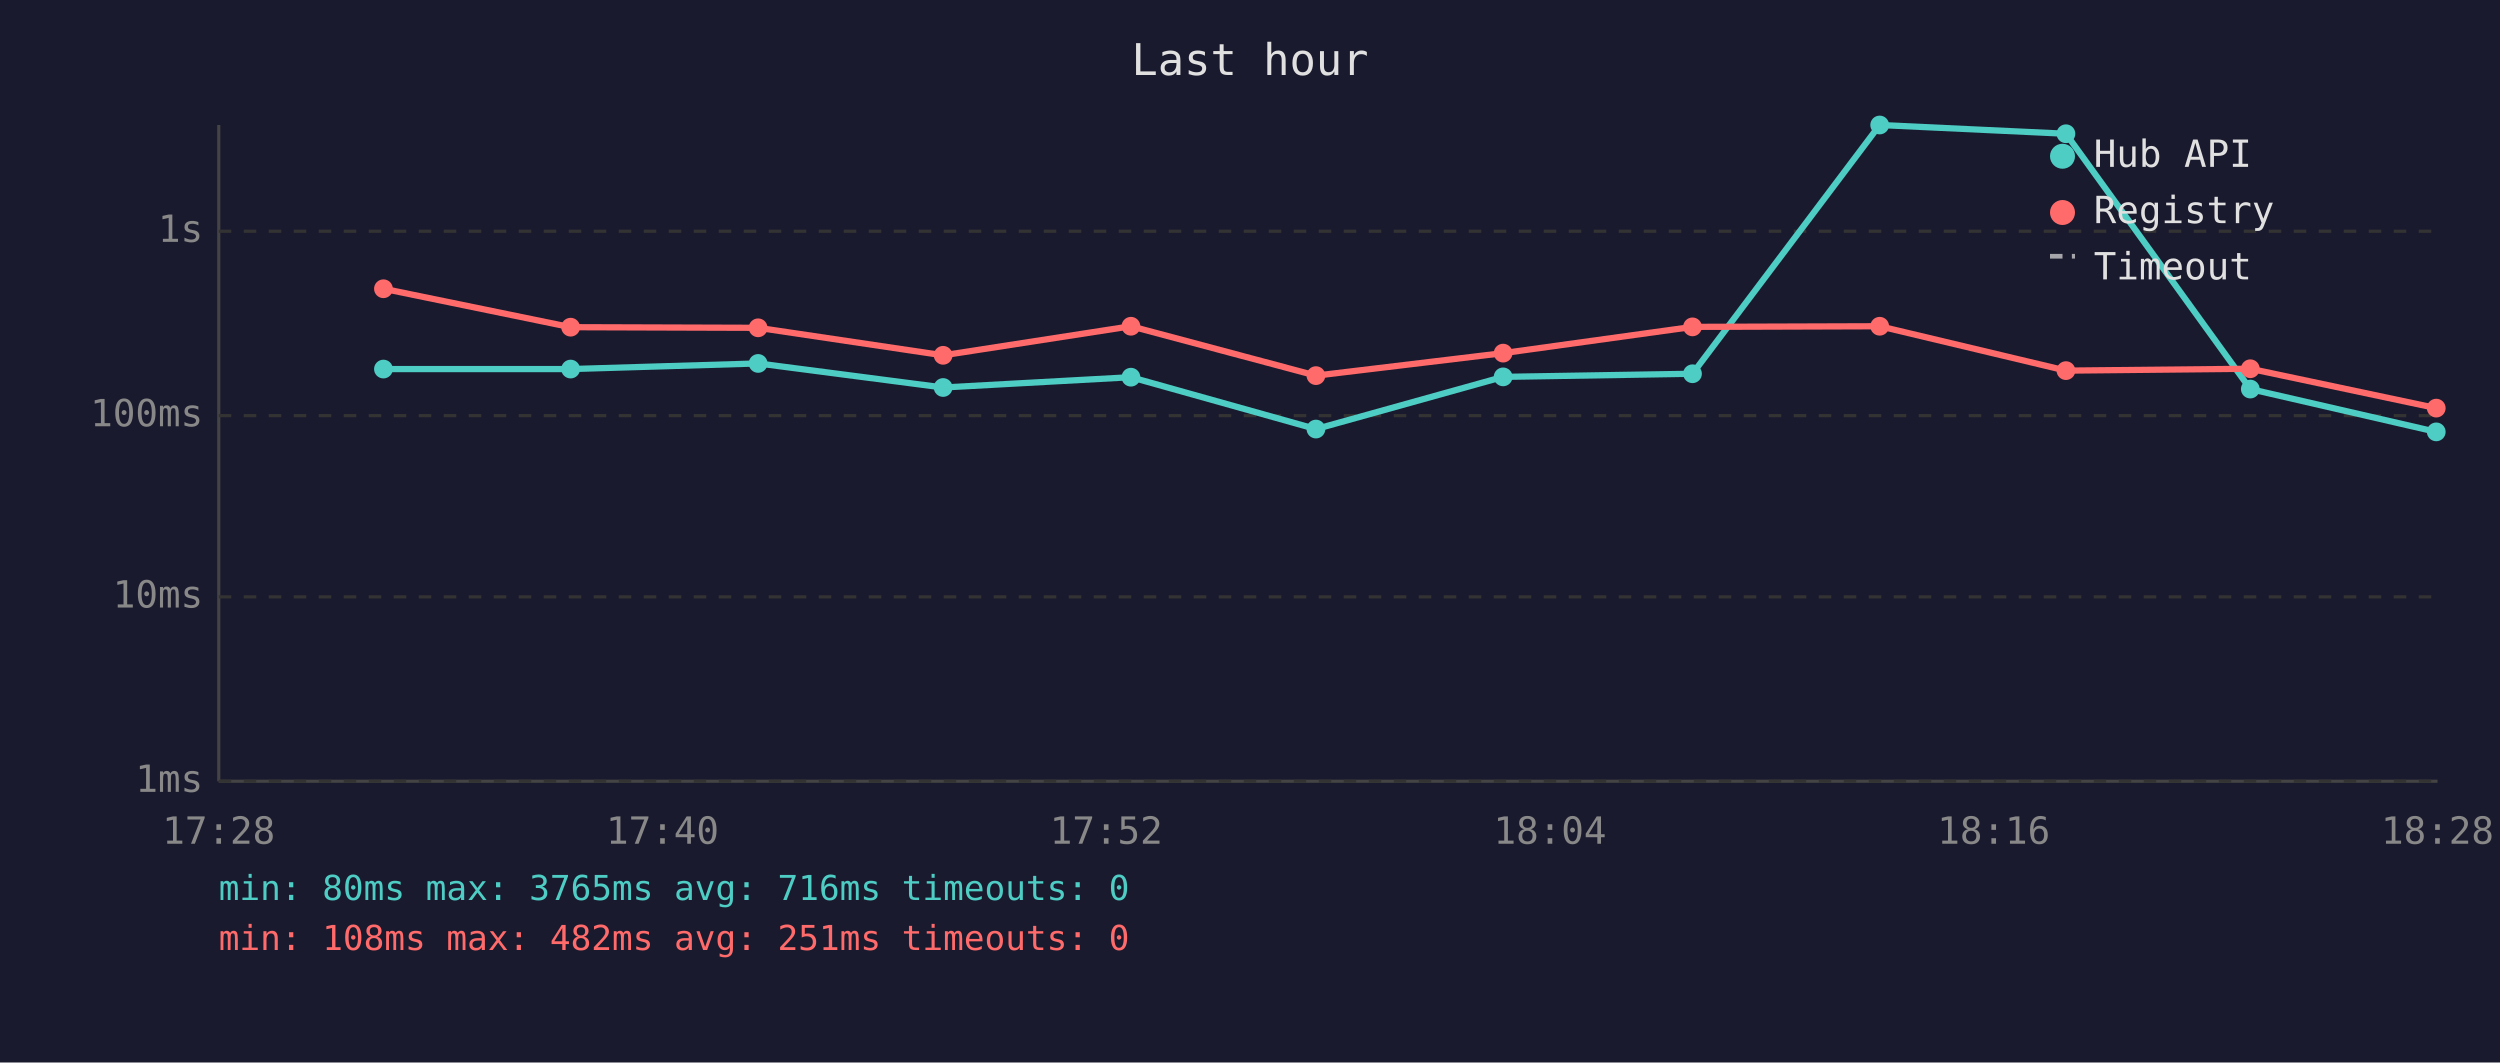
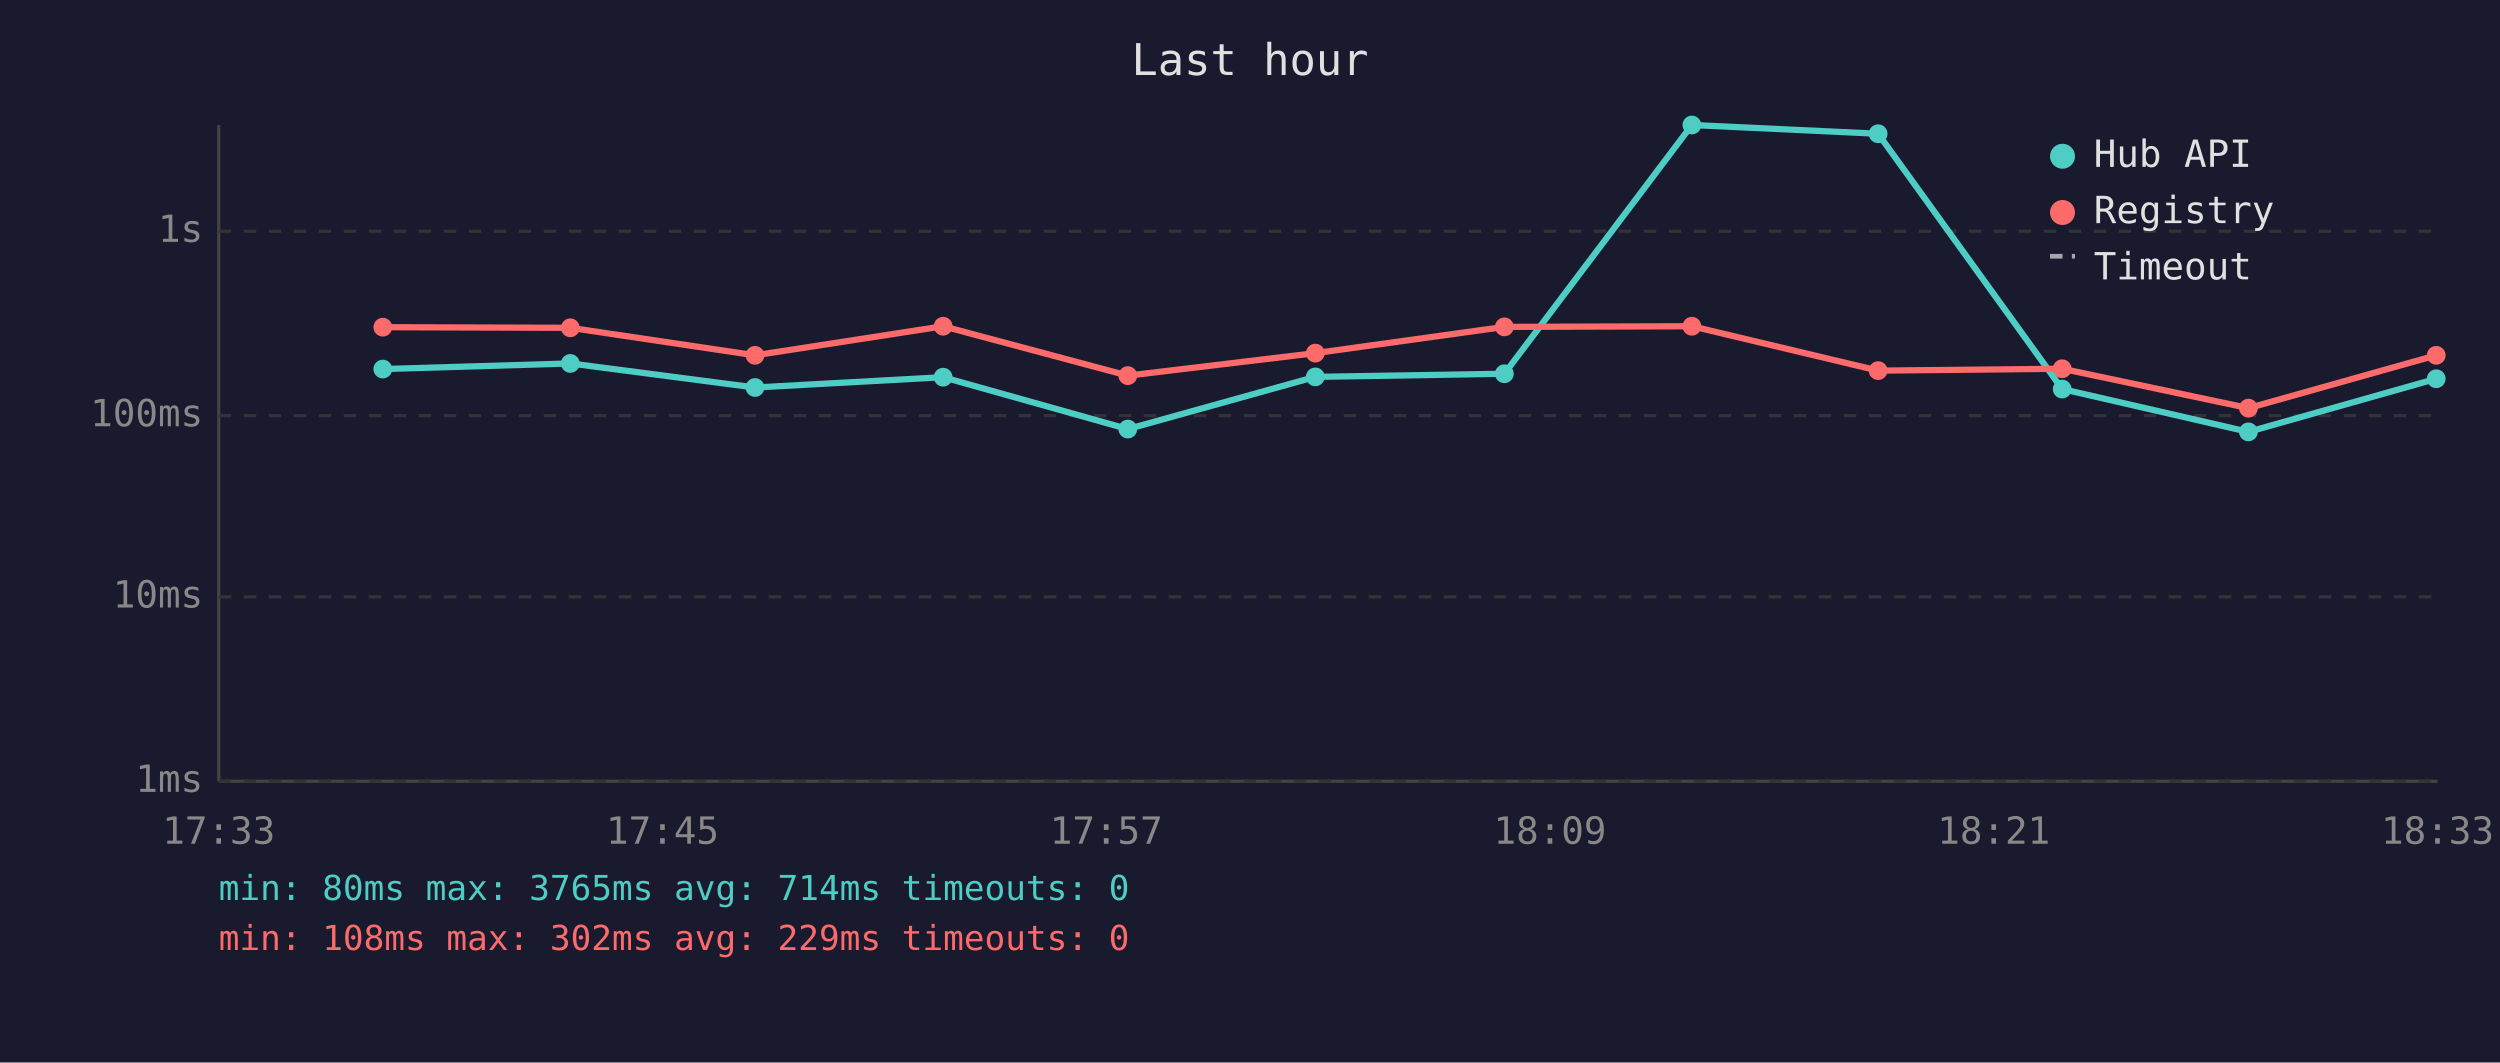
<svg xmlns="http://www.w3.org/2000/svg" viewBox="0 0 800 340" font-family="monospace" font-size="12">
  <rect width="800" height="340" fill="#1a1a2e" />
  <text x="400" y="24" fill="#e0e0e0" font-size="14" text-anchor="middle">Last hour</text>
  <line x1="70" y1="40" x2="70" y2="250" stroke="#444" stroke-width="1" />
  <line x1="70" y1="250" x2="780" y2="250" stroke="#444" stroke-width="1" />
  <line x1="70" y1="250" x2="780" y2="250" stroke="#333" stroke-width="1" stroke-dasharray="4" />
  <text x="65" y="250" fill="#888" text-anchor="end" dominant-baseline="middle">1ms</text>
  <line x1="70" y1="191" x2="780" y2="191" stroke="#333" stroke-width="1" stroke-dasharray="4" />
  <text x="65" y="191" fill="#888" text-anchor="end" dominant-baseline="middle">10ms</text>
  <line x1="70" y1="133" x2="780" y2="133" stroke="#333" stroke-width="1" stroke-dasharray="4" />
  <text x="65" y="133" fill="#888" text-anchor="end" dominant-baseline="middle">100ms</text>
  <line x1="70" y1="74" x2="780" y2="74" stroke="#333" stroke-width="1" stroke-dasharray="4" />
  <text x="65" y="74" fill="#888" text-anchor="end" dominant-baseline="middle">1s</text>
-   <text x="70" y="270" fill="#888" text-anchor="middle">17:28</text>
-   <text x="212" y="270" fill="#888" text-anchor="middle">17:40</text>
-   <text x="354" y="270" fill="#888" text-anchor="middle">17:52</text>
-   <text x="496" y="270" fill="#888" text-anchor="middle">18:04</text>
-   <text x="638" y="270" fill="#888" text-anchor="middle">18:16</text>
-   <text x="780" y="270" fill="#888" text-anchor="middle">18:28</text>
-   <polyline points="122.7,118.1 182.6,118.1 242.6,116.3 301.8,124.0 361.9,120.7 421.1,137.3 481.0,120.6 541.6,119.6 601.5,40.0 661.1,42.8 720.1,124.5 779.6,138.2" fill="none" stroke="#4ecdc4" stroke-width="2" opacity="1" />
-   <circle cx="122.7" cy="118.1" r="3" fill="#4ecdc4" />
-   <circle cx="182.6" cy="118.1" r="3" fill="#4ecdc4" />
-   <circle cx="242.6" cy="116.3" r="3" fill="#4ecdc4" />
-   <circle cx="301.8" cy="124.0" r="3" fill="#4ecdc4" />
-   <circle cx="361.9" cy="120.7" r="3" fill="#4ecdc4" />
-   <circle cx="421.1" cy="137.3" r="3" fill="#4ecdc4" />
-   <circle cx="481.0" cy="120.6" r="3" fill="#4ecdc4" />
-   <circle cx="541.6" cy="119.6" r="3" fill="#4ecdc4" />
-   <circle cx="601.5" cy="40.0" r="3" fill="#4ecdc4" />
-   <circle cx="661.1" cy="42.8" r="3" fill="#4ecdc4" />
-   <circle cx="720.1" cy="124.5" r="3" fill="#4ecdc4" />
-   <circle cx="779.6" cy="138.2" r="3" fill="#4ecdc4" />
-   <polyline points="122.7,92.4 182.6,104.7 242.6,104.9 301.8,113.7 361.9,104.4 421.1,120.2 481.0,113.0 541.6,104.6 601.5,104.4 661.1,118.6 720.1,118.0 779.6,130.6" fill="none" stroke="#ff6b6b" stroke-width="2" opacity="1" />
-   <circle cx="122.7" cy="92.4" r="3" fill="#ff6b6b" />
-   <circle cx="182.6" cy="104.7" r="3" fill="#ff6b6b" />
-   <circle cx="242.6" cy="104.9" r="3" fill="#ff6b6b" />
-   <circle cx="301.8" cy="113.7" r="3" fill="#ff6b6b" />
-   <circle cx="361.9" cy="104.4" r="3" fill="#ff6b6b" />
-   <circle cx="421.1" cy="120.2" r="3" fill="#ff6b6b" />
-   <circle cx="481.0" cy="113.0" r="3" fill="#ff6b6b" />
-   <circle cx="541.6" cy="104.6" r="3" fill="#ff6b6b" />
-   <circle cx="601.5" cy="104.4" r="3" fill="#ff6b6b" />
-   <circle cx="661.1" cy="118.6" r="3" fill="#ff6b6b" />
-   <circle cx="720.1" cy="118.0" r="3" fill="#ff6b6b" />
-   <circle cx="779.6" cy="130.6" r="3" fill="#ff6b6b" />
+   <text x="70" y="270" fill="#888" text-anchor="middle">17:33</text>
+   <text x="212" y="270" fill="#888" text-anchor="middle">17:45</text>
+   <text x="354" y="270" fill="#888" text-anchor="middle">17:57</text>
+   <text x="496" y="270" fill="#888" text-anchor="middle">18:09</text>
+   <text x="638" y="270" fill="#888" text-anchor="middle">18:21</text>
+   <text x="780" y="270" fill="#888" text-anchor="middle">18:33</text>
+   <polyline points="122.5,118.1 182.5,116.3 241.6,124.0 301.8,120.7 360.9,137.3 420.9,120.6 481.4,119.6 541.4,40.0 601.0,42.8 659.9,124.5 719.5,138.2 779.6,121.2" fill="none" stroke="#4ecdc4" stroke-width="2" opacity="1" />
+   <circle cx="122.5" cy="118.1" r="3" fill="#4ecdc4" />
+   <circle cx="182.5" cy="116.3" r="3" fill="#4ecdc4" />
+   <circle cx="241.6" cy="124.0" r="3" fill="#4ecdc4" />
+   <circle cx="301.8" cy="120.7" r="3" fill="#4ecdc4" />
+   <circle cx="360.9" cy="137.3" r="3" fill="#4ecdc4" />
+   <circle cx="420.9" cy="120.6" r="3" fill="#4ecdc4" />
+   <circle cx="481.4" cy="119.6" r="3" fill="#4ecdc4" />
+   <circle cx="541.4" cy="40.0" r="3" fill="#4ecdc4" />
+   <circle cx="601.0" cy="42.8" r="3" fill="#4ecdc4" />
+   <circle cx="659.9" cy="124.5" r="3" fill="#4ecdc4" />
+   <circle cx="719.5" cy="138.2" r="3" fill="#4ecdc4" />
+   <circle cx="779.6" cy="121.2" r="3" fill="#4ecdc4" />
+   <polyline points="122.5,104.7 182.5,104.9 241.6,113.7 301.8,104.4 360.9,120.2 420.9,113.0 481.4,104.6 541.4,104.4 601.0,118.6 659.9,118.0 719.5,130.6 779.6,113.7" fill="none" stroke="#ff6b6b" stroke-width="2" opacity="1" />
+   <circle cx="122.5" cy="104.7" r="3" fill="#ff6b6b" />
+   <circle cx="182.5" cy="104.9" r="3" fill="#ff6b6b" />
+   <circle cx="241.6" cy="113.7" r="3" fill="#ff6b6b" />
+   <circle cx="301.8" cy="104.4" r="3" fill="#ff6b6b" />
+   <circle cx="360.9" cy="120.2" r="3" fill="#ff6b6b" />
+   <circle cx="420.9" cy="113.0" r="3" fill="#ff6b6b" />
+   <circle cx="481.4" cy="104.6" r="3" fill="#ff6b6b" />
+   <circle cx="541.4" cy="104.4" r="3" fill="#ff6b6b" />
+   <circle cx="601.0" cy="118.6" r="3" fill="#ff6b6b" />
+   <circle cx="659.9" cy="118.0" r="3" fill="#ff6b6b" />
+   <circle cx="719.5" cy="130.6" r="3" fill="#ff6b6b" />
+   <circle cx="779.6" cy="113.7" r="3" fill="#ff6b6b" />
  <circle cx="660" cy="50" r="4" fill="#4ecdc4" />
  <text x="670" y="50" fill="#e0e0e0" dominant-baseline="middle">Hub API</text>
  <circle cx="660" cy="68" r="4" fill="#ff6b6b" />
  <text x="670" y="68" fill="#e0e0e0" dominant-baseline="middle">Registry</text>
  <line x1="656" y1="82" x2="664" y2="82" stroke="#e0e0e0" stroke-width="1.5" stroke-dasharray="4,3" opacity="0.7" />
  <text x="670" y="86" fill="#e0e0e0" dominant-baseline="middle">Timeout</text>
-   <text x="70" y="288" fill="#4ecdc4" font-size="11">min: 80ms  max: 3765ms  avg: 716ms  timeouts: 0</text>
-   <text x="70" y="304" fill="#ff6b6b" font-size="11">min: 108ms  max: 482ms  avg: 251ms  timeouts: 0</text>
+   <text x="70" y="288" fill="#4ecdc4" font-size="11">min: 80ms  max: 3765ms  avg: 714ms  timeouts: 0</text>
+   <text x="70" y="304" fill="#ff6b6b" font-size="11">min: 108ms  max: 302ms  avg: 229ms  timeouts: 0</text>
</svg>
